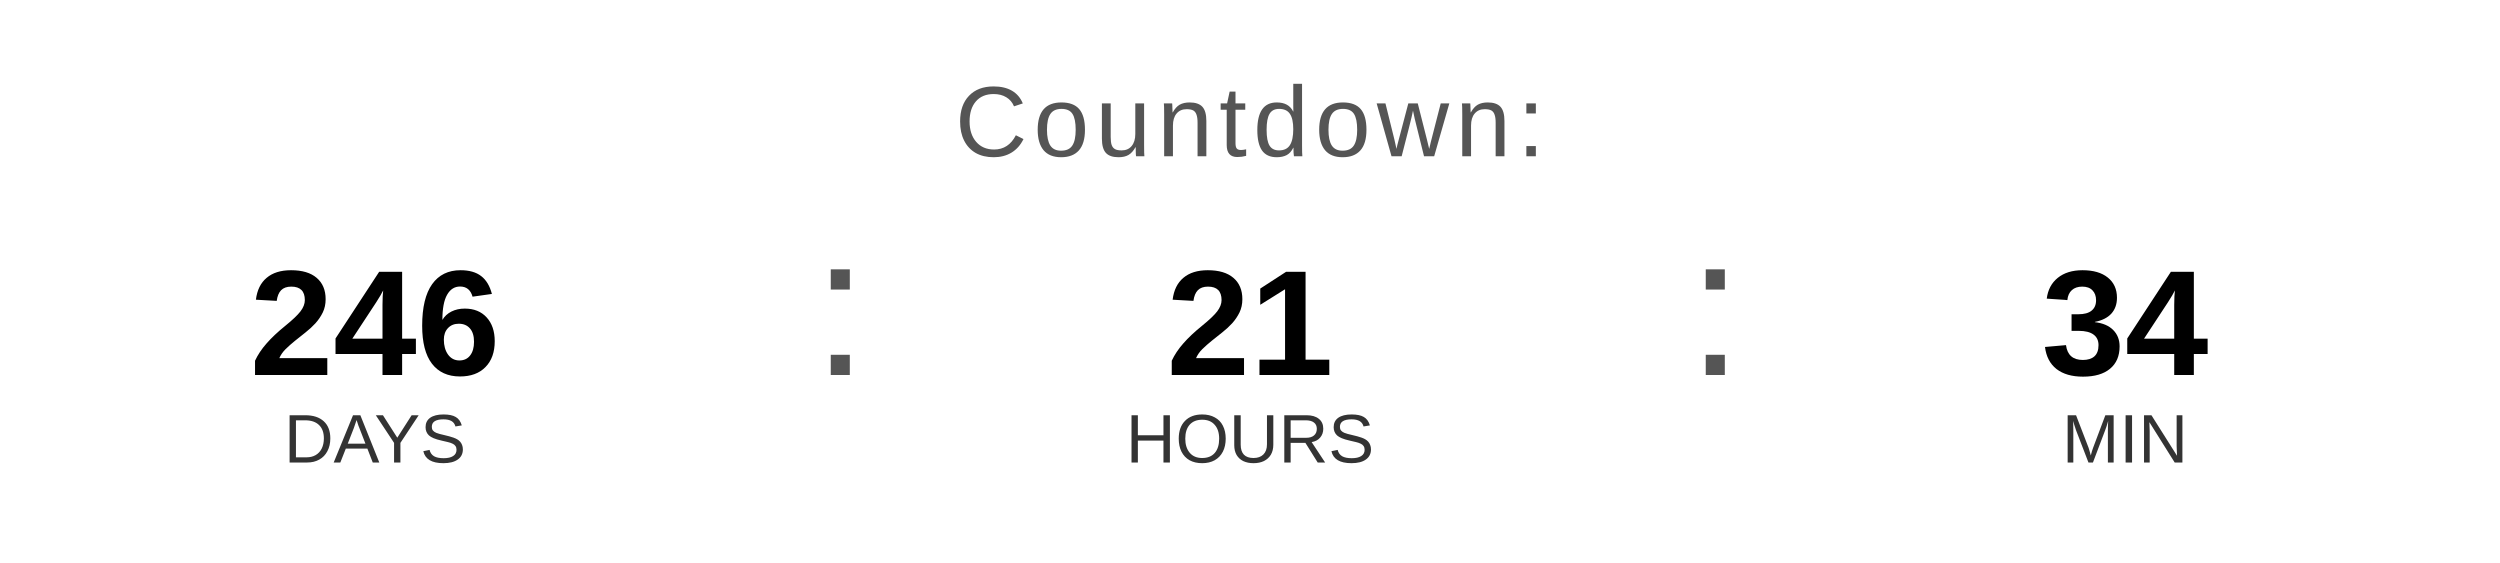
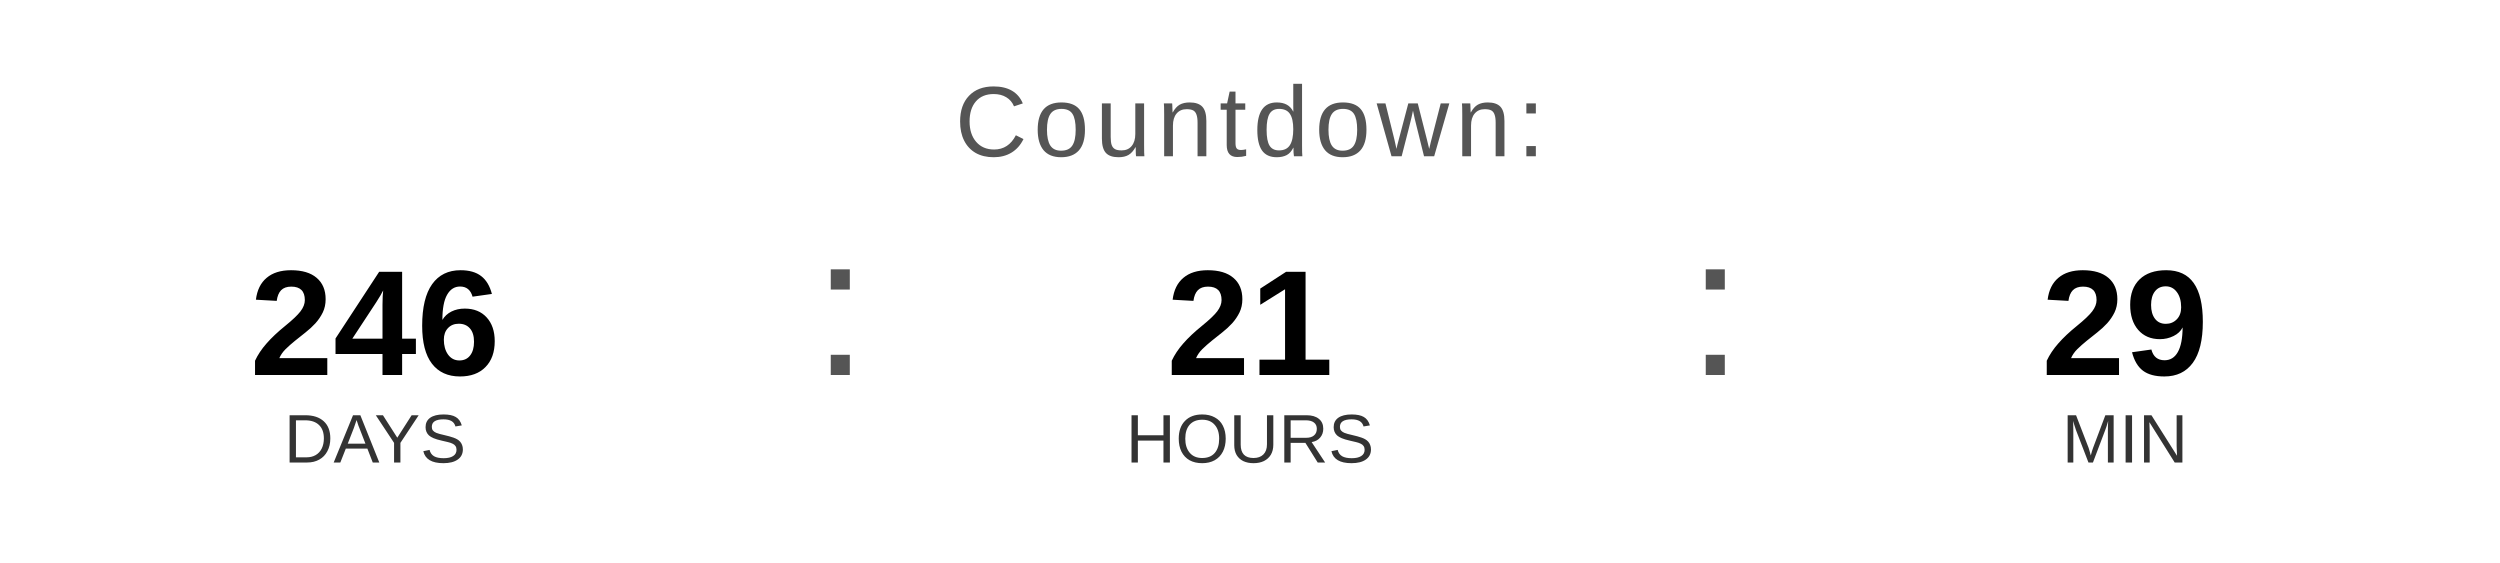
<svg xmlns="http://www.w3.org/2000/svg" width="400" height="90" viewBox="0 0 400 90">
  <text x="200" y="25" font-family="Arial, Helvetica, sans-serif" font-size="16" fill="#555555" text-anchor="middle" letter-spacing="1">
    Countdown:
  </text>
  <text x="60" y="60" font-family="Arial, Helvetica, sans-serif" font-size="24" font-weight="bold" fill="#000000" text-anchor="middle">246</text>
  <text x="60" y="74" font-family="Arial, Helvetica, sans-serif" font-size="11" fill="#333333" text-anchor="middle">DAYS</text>
  <text x="130" y="60" font-family="Arial, sans-serif" font-size="32" fill="#555555">:</text>
  <text x="200" y="60" font-family="Arial, Helvetica, sans-serif" font-size="24" font-weight="bold" fill="#000000" text-anchor="middle">21</text>
  <text x="200" y="74" font-family="Arial, Helvetica, sans-serif" font-size="11" fill="#333333" text-anchor="middle">HOURS</text>
  <text x="270" y="60" font-family="Arial, sans-serif" font-size="32" fill="#555555">:</text>
-   <text x="340" y="60" font-family="Arial, Helvetica, sans-serif" font-size="24" font-weight="bold" fill="#000000" text-anchor="middle">34</text>
+   <text x="340" y="60" font-family="Arial, Helvetica, sans-serif" font-size="24" font-weight="bold" fill="#000000" text-anchor="middle">29</text>
  <text x="340" y="74" font-family="Arial, Helvetica, sans-serif" font-size="11" fill="#333333" text-anchor="middle">MIN</text>
</svg>
